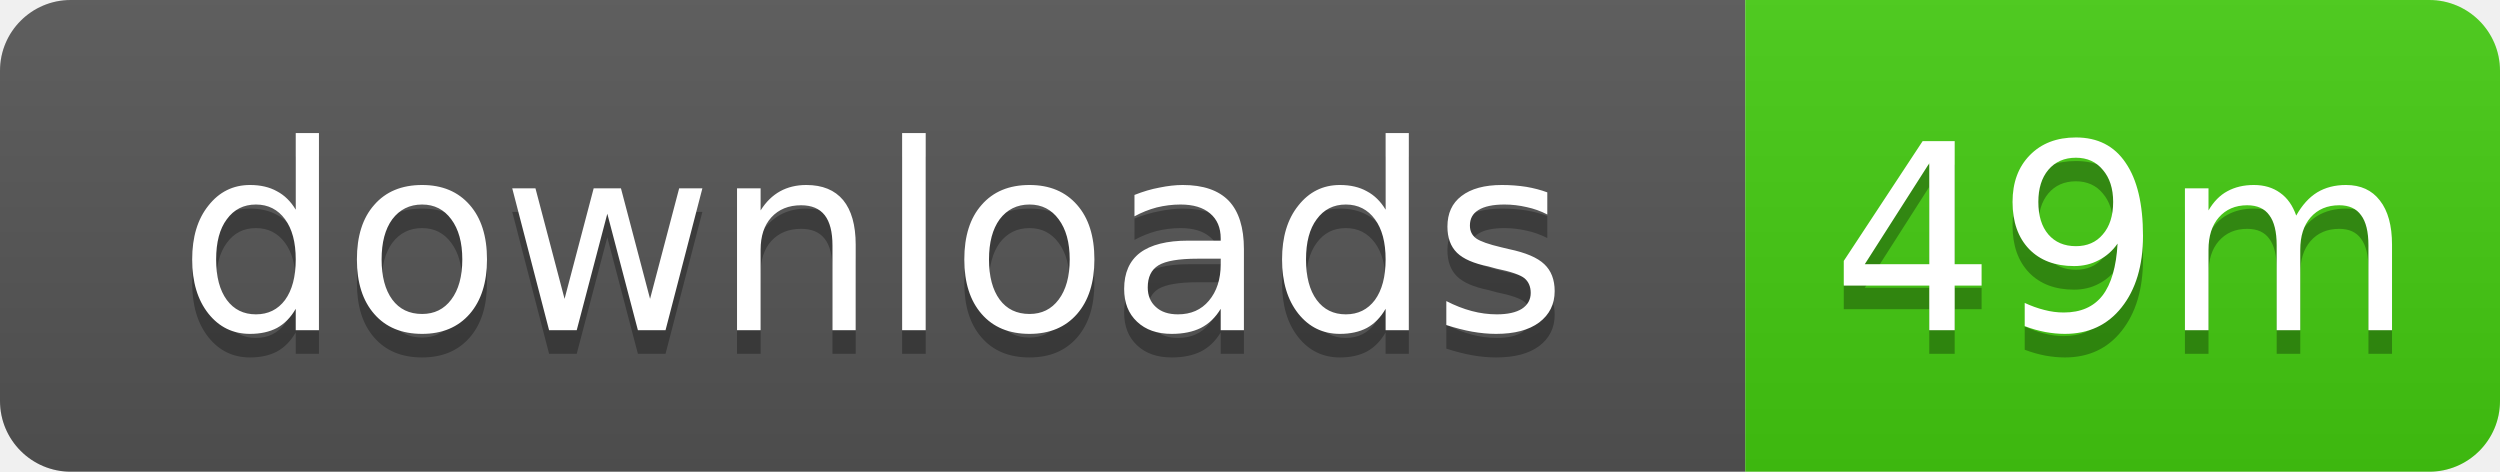
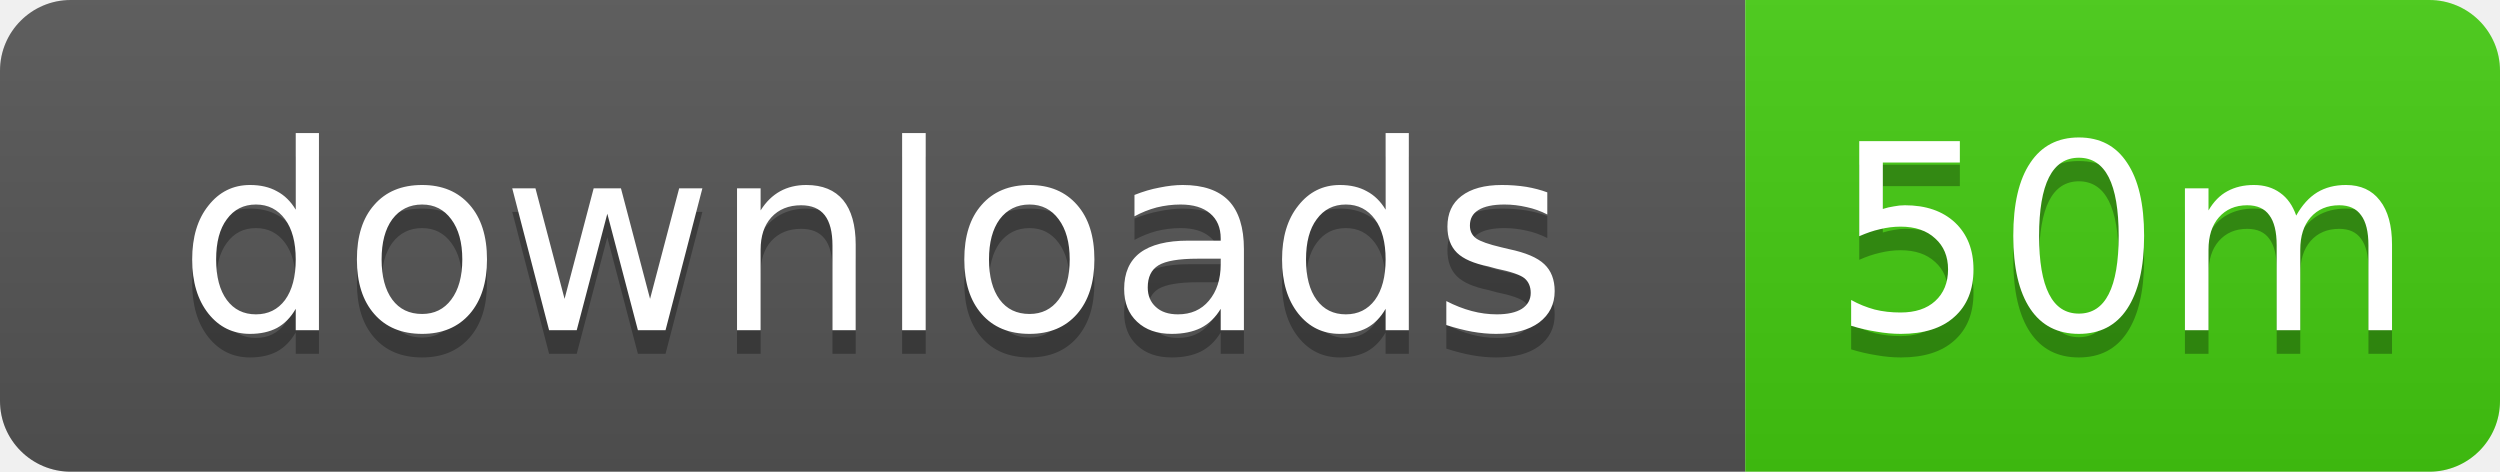
- <svg xmlns="http://www.w3.org/2000/svg" width="106" height="20" role="img" aria-label="downloads: 49m">
+ <svg xmlns="http://www.w3.org/2000/svg" width="106" height="20" role="img" aria-label="downloads: 50m">
  <linearGradient id="s" x2="0" y2="100%">
    <stop offset="0" stop-color="#bbb" stop-opacity=".1" />
    <stop offset="1" stop-opacity=".1" />
  </linearGradient>
  <clipPath id="r">
    <rect width="106" height="20" rx="3" />
  </clipPath>
  <g clip-path="url(#r)">
    <rect width="74" height="20" fill="#555" />
    <rect x="74" width="32" height="20" fill="#4c1" />
    <rect width="106" height="20" fill="url(#s)" />
  </g>
  <g fill="#fff" text-anchor="middle" font-family="Verdana,Geneva,DejaVu Sans,sans-serif" text-rendering="geometricPrecision" font-size="11">
    <text x="37" y="15" fill="#010101" fill-opacity=".3">downloads</text>
    <text x="37" y="14">downloads</text>
-     <text x="90" y="15" fill="#010101" fill-opacity=".3">49m</text>
-     <text x="90" y="14">49m</text>
+     <text x="90" y="15" fill="#010101" fill-opacity=".3">50m</text>
+     <text x="90" y="14">50m</text>
  </g>
</svg>
